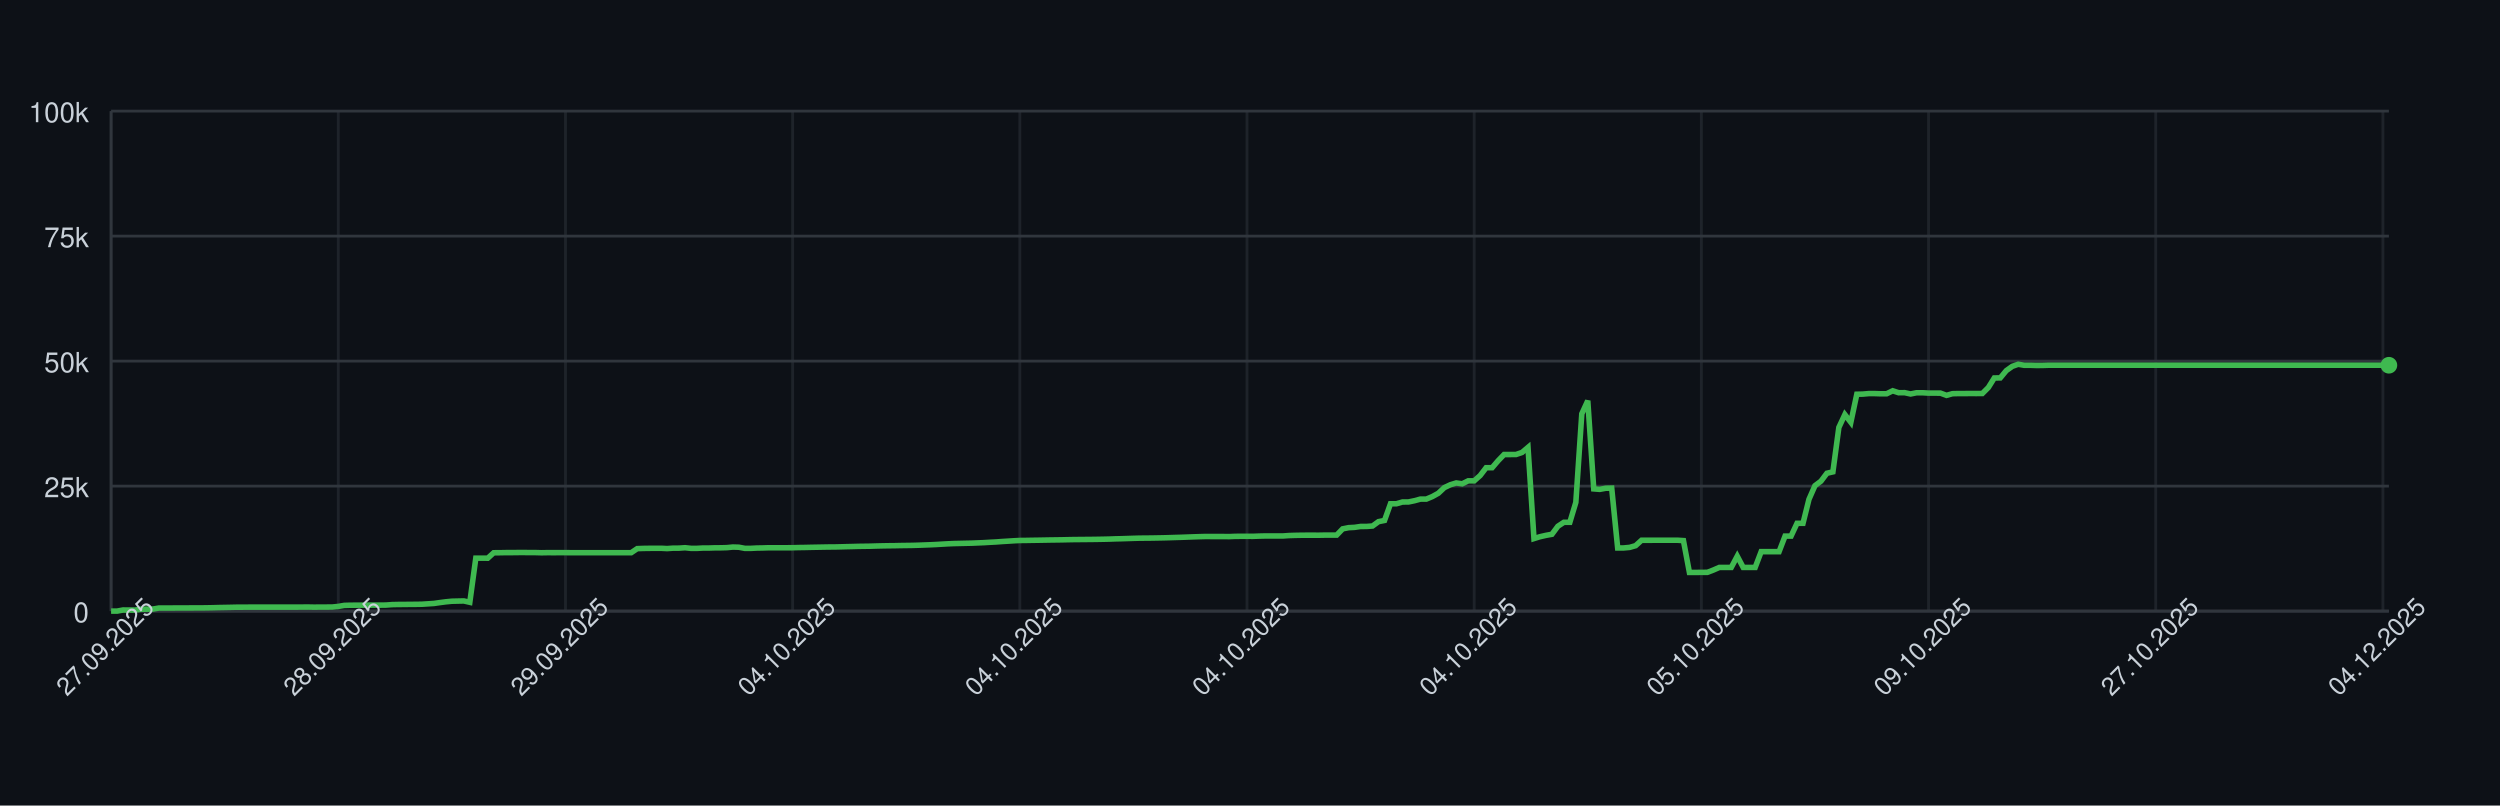
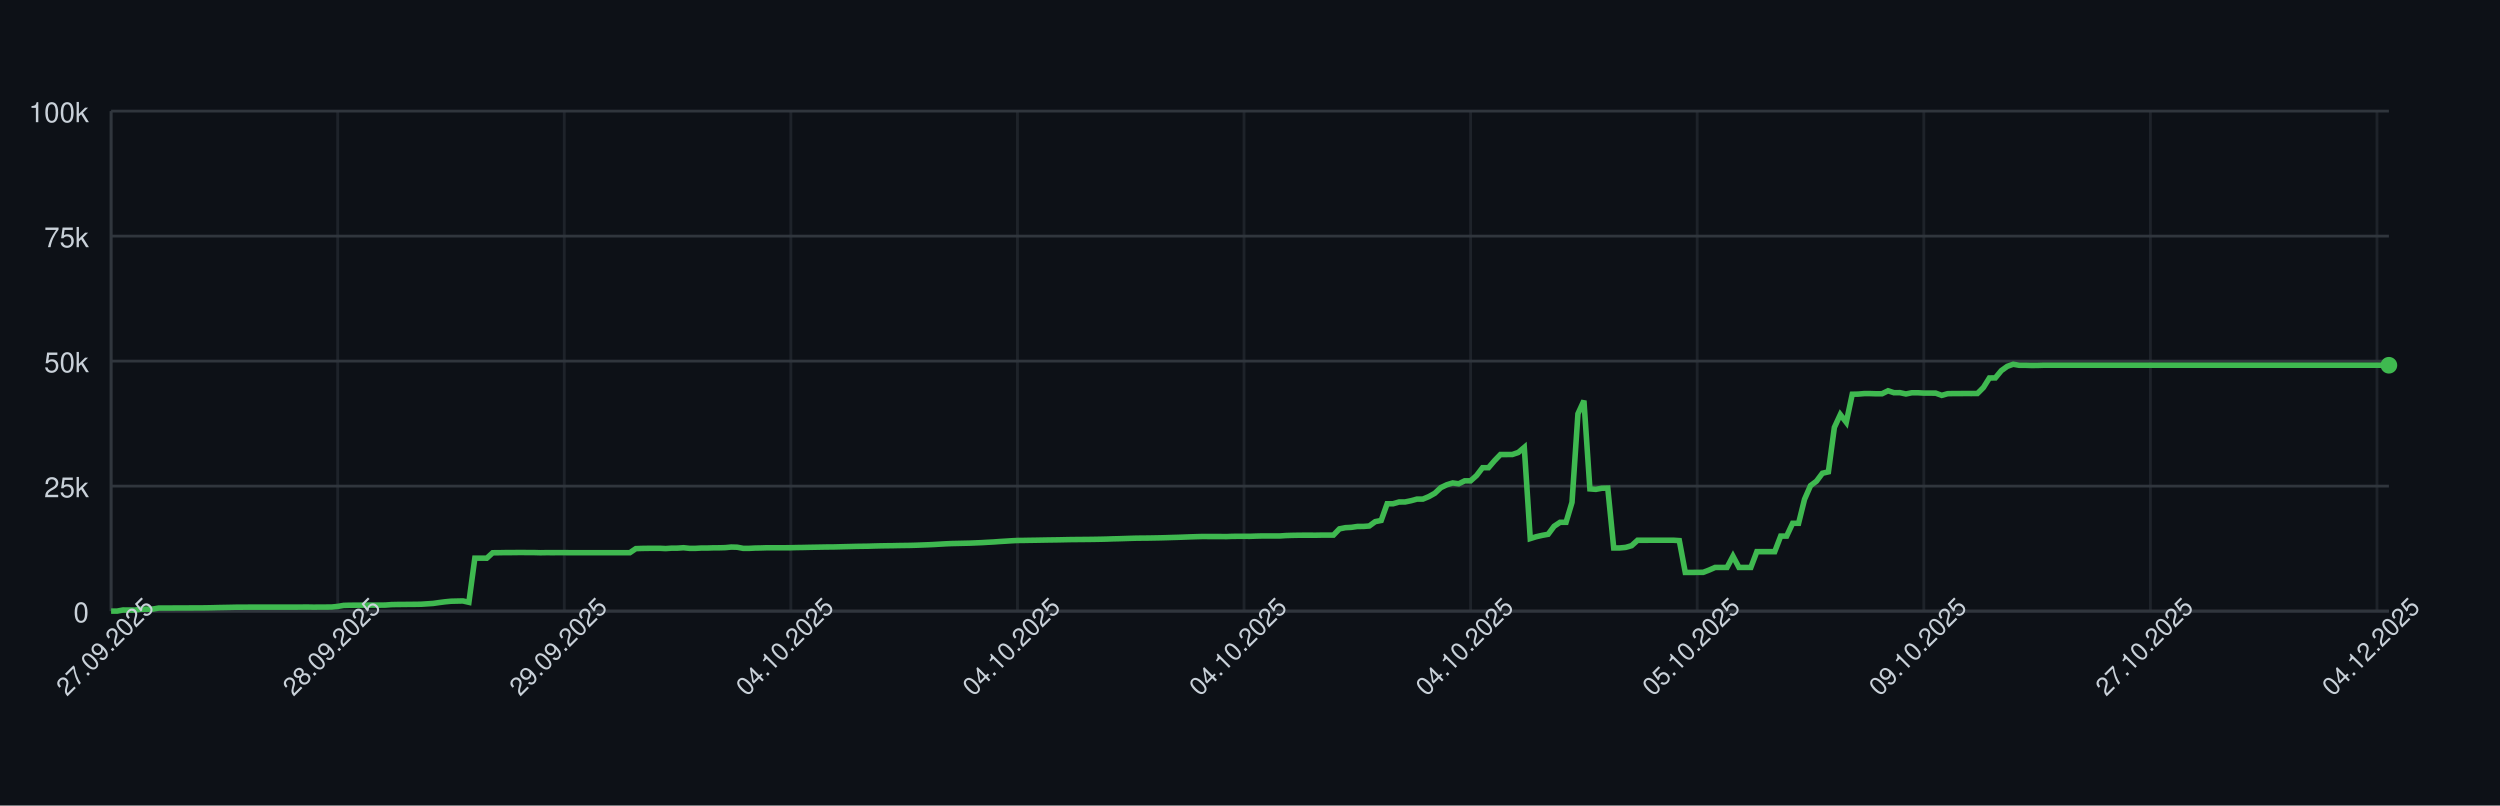
<svg xmlns="http://www.w3.org/2000/svg" width="900" height="290" style="font-family: -apple-system, BlinkMacSystemFont, 'Segoe UI', Helvetica, Arial, sans-serif;">
  <rect width="100%" height="100%" fill="#0d1117" />
  <g>
    <line x1="40" y1="220.00" x2="860" y2="220.00" stroke="#30363d" />
    <text x="32" y="224.00" font-size="10" fill="#c9d1d9" text-anchor="end">0</text>
    <line x1="40" y1="175.00" x2="860" y2="175.00" stroke="#30363d" />
    <text x="32" y="179.00" font-size="10" fill="#c9d1d9" text-anchor="end">25k</text>
    <line x1="40" y1="130.00" x2="860" y2="130.00" stroke="#30363d" />
    <text x="32" y="134.00" font-size="10" fill="#c9d1d9" text-anchor="end">50k</text>
    <line x1="40" y1="85.00" x2="860" y2="85.00" stroke="#30363d" />
    <text x="32" y="89.00" font-size="10" fill="#c9d1d9" text-anchor="end">75k</text>
    <line x1="40" y1="40.00" x2="860" y2="40.00" stroke="#30363d" />
    <text x="32" y="44.00" font-size="10" fill="#c9d1d9" text-anchor="end">100k</text>
    <line x1="40.00" y1="40" x2="40.00" y2="220" stroke="#30363d" opacity="0.5" />
-     <line x1="121.78" y1="40" x2="121.78" y2="220" stroke="#30363d" opacity="0.5" />
-     <line x1="203.57" y1="40" x2="203.57" y2="220" stroke="#30363d" opacity="0.5" />
-     <line x1="285.35" y1="40" x2="285.35" y2="220" stroke="#30363d" opacity="0.5" />
-     <line x1="367.14" y1="40" x2="367.14" y2="220" stroke="#30363d" opacity="0.5" />
-     <line x1="448.92" y1="40" x2="448.92" y2="220" stroke="#30363d" opacity="0.5" />
-     <line x1="530.71" y1="40" x2="530.71" y2="220" stroke="#30363d" opacity="0.5" />
-     <line x1="612.49" y1="40" x2="612.49" y2="220" stroke="#30363d" opacity="0.5" />
-     <line x1="694.28" y1="40" x2="694.28" y2="220" stroke="#30363d" opacity="0.5" />
-     <line x1="776.06" y1="40" x2="776.06" y2="220" stroke="#30363d" opacity="0.5" />
-     <line x1="857.85" y1="40" x2="857.85" y2="220" stroke="#30363d" opacity="0.5" />
+     <line x1="121.57" y1="40" x2="121.57" y2="220" stroke="#30363d" opacity="0.5" />
+     <line x1="203.14" y1="40" x2="203.14" y2="220" stroke="#30363d" opacity="0.5" />
+     <line x1="284.71" y1="40" x2="284.71" y2="220" stroke="#30363d" opacity="0.5" />
+     <line x1="366.28" y1="40" x2="366.28" y2="220" stroke="#30363d" opacity="0.5" />
+     <line x1="447.85" y1="40" x2="447.85" y2="220" stroke="#30363d" opacity="0.5" />
+     <line x1="529.42" y1="40" x2="529.42" y2="220" stroke="#30363d" opacity="0.5" />
+     <line x1="610.99" y1="40" x2="610.99" y2="220" stroke="#30363d" opacity="0.5" />
+     <line x1="692.57" y1="40" x2="692.57" y2="220" stroke="#30363d" opacity="0.5" />
+     <line x1="774.14" y1="40" x2="774.14" y2="220" stroke="#30363d" opacity="0.5" />
+     <line x1="855.71" y1="40" x2="855.71" y2="220" stroke="#30363d" opacity="0.5" />
    <line x1="40" y1="220" x2="860" y2="220" stroke="#30363d" />
    <line x1="40" y1="40" x2="40" y2="220" stroke="#30363d" />
-     <path d="M 40.00 220.00 L 42.15 220.00 L 44.30 219.60 L 46.46 219.62 L 48.61 219.63 L 50.76 219.32 L 52.91 219.31 L 55.07 219.26 L 57.22 218.89 L 59.37 218.89 L 61.52 218.89 L 63.67 218.87 L 65.83 218.87 L 67.98 218.86 L 70.13 218.85 L 72.28 218.85 L 74.44 218.82 L 76.59 218.78 L 78.74 218.72 L 80.89 218.68 L 83.04 218.64 L 85.20 218.59 L 87.35 218.59 L 89.50 218.57 L 91.65 218.57 L 93.81 218.57 L 95.96 218.57 L 98.11 218.57 L 100.26 218.57 L 102.41 218.57 L 104.57 218.57 L 106.72 218.57 L 108.87 218.55 L 111.02 218.54 L 113.18 218.58 L 115.33 218.55 L 117.48 218.55 L 119.63 218.53 L 121.78 218.31 L 123.94 217.94 L 126.09 217.88 L 128.24 217.87 L 130.39 217.86 L 132.55 217.85 L 134.70 217.84 L 136.85 217.85 L 139.00 217.82 L 141.15 217.66 L 143.31 217.61 L 145.46 217.60 L 147.61 217.57 L 149.76 217.56 L 151.92 217.52 L 154.07 217.38 L 156.22 217.24 L 158.37 216.93 L 160.52 216.65 L 162.68 216.44 L 164.83 216.39 L 166.98 216.34 L 169.13 216.83 L 171.29 200.94 L 173.44 200.94 L 175.59 200.95 L 177.74 198.99 L 179.90 198.98 L 182.05 198.94 L 184.20 198.94 L 186.35 198.91 L 188.50 198.90 L 190.66 198.93 L 192.81 198.93 L 194.96 198.99 L 197.11 198.95 L 199.27 198.96 L 201.42 198.95 L 203.57 198.95 L 205.72 198.97 L 207.87 198.97 L 210.03 198.97 L 212.18 198.97 L 214.33 198.97 L 216.48 198.97 L 218.64 198.97 L 220.79 198.97 L 222.94 198.97 L 225.09 198.97 L 227.24 198.97 L 229.40 197.51 L 231.55 197.43 L 233.70 197.40 L 235.85 197.38 L 238.01 197.38 L 240.16 197.49 L 242.31 197.34 L 244.46 197.33 L 246.61 197.18 L 248.77 197.41 L 250.92 197.41 L 253.07 197.29 L 255.22 197.29 L 257.38 197.22 L 259.53 197.21 L 261.68 197.15 L 263.83 196.94 L 265.98 197.00 L 268.14 197.41 L 270.29 197.41 L 272.44 197.30 L 274.59 197.26 L 276.75 197.19 L 278.90 197.19 L 281.05 197.19 L 283.20 197.19 L 285.35 197.18 L 287.51 197.12 L 289.66 197.09 L 291.81 197.04 L 293.96 197.00 L 296.12 196.96 L 298.27 196.92 L 300.42 196.91 L 302.57 196.86 L 304.72 196.80 L 306.88 196.75 L 309.03 196.69 L 311.18 196.66 L 313.33 196.63 L 315.49 196.56 L 317.64 196.51 L 319.79 196.47 L 321.94 196.45 L 324.09 196.40 L 326.25 196.37 L 328.40 196.34 L 330.55 196.28 L 332.70 196.20 L 334.86 196.12 L 337.01 196.02 L 339.16 195.89 L 341.31 195.77 L 343.46 195.68 L 345.62 195.63 L 347.77 195.58 L 349.92 195.53 L 352.07 195.44 L 354.23 195.35 L 356.38 195.22 L 358.53 195.11 L 360.68 194.95 L 362.83 194.82 L 364.99 194.68 L 367.14 194.57 L 369.29 194.55 L 371.44 194.51 L 373.60 194.48 L 375.75 194.44 L 377.90 194.40 L 380.05 194.37 L 382.20 194.34 L 384.36 194.29 L 386.51 194.25 L 388.66 194.23 L 390.81 194.21 L 392.97 194.19 L 395.12 194.16 L 397.27 194.12 L 399.42 194.07 L 401.57 193.99 L 403.73 193.94 L 405.88 193.87 L 408.03 193.80 L 410.18 193.74 L 412.34 193.72 L 414.49 193.70 L 416.64 193.66 L 418.79 193.62 L 420.94 193.56 L 423.10 193.49 L 425.25 193.43 L 427.40 193.35 L 429.55 193.27 L 431.71 193.20 L 433.86 193.14 L 436.01 193.15 L 438.16 193.15 L 440.31 193.15 L 442.47 193.18 L 444.62 193.09 L 446.77 193.07 L 448.92 193.07 L 451.08 193.08 L 453.23 193.00 L 455.38 192.95 L 457.53 192.95 L 459.69 192.95 L 461.84 192.95 L 463.99 192.80 L 466.14 192.73 L 468.29 192.69 L 470.45 192.67 L 472.60 192.67 L 474.75 192.68 L 476.90 192.64 L 479.06 192.63 L 481.21 192.63 L 483.36 190.39 L 485.51 189.96 L 487.66 189.85 L 489.82 189.53 L 491.97 189.52 L 494.12 189.36 L 496.27 187.79 L 498.43 187.36 L 500.58 181.35 L 502.73 181.35 L 504.88 180.72 L 507.03 180.71 L 509.19 180.26 L 511.34 179.68 L 513.49 179.67 L 515.64 178.77 L 517.80 177.57 L 519.95 175.55 L 522.10 174.52 L 524.25 173.86 L 526.40 174.17 L 528.56 173.10 L 530.71 173.10 L 532.86 171.18 L 535.01 168.37 L 537.17 168.37 L 539.32 165.86 L 541.47 163.63 L 543.62 163.63 L 545.77 163.62 L 547.93 162.88 L 550.08 161.06 L 552.23 193.89 L 554.38 193.22 L 556.54 192.73 L 558.69 192.34 L 560.84 189.45 L 562.99 188.03 L 565.14 188.03 L 567.30 180.86 L 569.45 148.96 L 571.60 144.25 L 573.75 176.00 L 575.91 176.17 L 578.06 175.77 L 580.21 175.72 L 582.36 197.26 L 584.51 197.26 L 586.67 197.06 L 588.82 196.44 L 590.97 194.49 L 593.12 194.50 L 595.28 194.49 L 597.43 194.49 L 599.58 194.49 L 601.73 194.48 L 603.88 194.48 L 606.04 194.62 L 608.19 206.08 L 610.34 206.08 L 612.49 206.05 L 614.65 206.04 L 616.80 205.22 L 618.95 204.28 L 621.10 204.28 L 623.25 204.28 L 625.41 200.22 L 627.56 204.28 L 629.71 204.28 L 631.86 204.28 L 634.02 198.60 L 636.17 198.60 L 638.32 198.60 L 640.47 198.60 L 642.62 193.00 L 644.78 193.00 L 646.93 188.39 L 649.08 188.39 L 651.23 179.75 L 653.39 174.84 L 655.54 173.23 L 657.69 170.37 L 659.84 169.87 L 661.99 153.88 L 664.15 149.24 L 666.30 152.04 L 668.45 141.93 L 670.60 141.88 L 672.76 141.69 L 674.91 141.69 L 677.06 141.76 L 679.21 141.75 L 681.36 140.68 L 683.52 141.38 L 685.67 141.36 L 687.82 141.83 L 689.97 141.39 L 692.13 141.39 L 694.28 141.52 L 696.43 141.52 L 698.58 141.53 L 700.73 142.33 L 702.89 141.73 L 705.04 141.68 L 707.19 141.68 L 709.34 141.66 L 711.50 141.67 L 713.65 141.65 L 715.80 139.51 L 717.95 136.07 L 720.10 136.04 L 722.26 133.43 L 724.41 131.89 L 726.56 131.13 L 728.71 131.51 L 730.87 131.50 L 733.02 131.57 L 735.17 131.56 L 737.32 131.49 L 739.48 131.49 L 741.63 131.49 L 743.78 131.49 L 745.93 131.49 L 748.08 131.49 L 750.24 131.49 L 752.39 131.49 L 754.54 131.49 L 756.69 131.49 L 758.85 131.49 L 761.00 131.49 L 763.15 131.49 L 765.30 131.49 L 767.45 131.49 L 769.61 131.49 L 771.76 131.49 L 773.91 131.49 L 776.06 131.49 L 778.22 131.49 L 780.37 131.49 L 782.52 131.49 L 784.67 131.49 L 786.82 131.49 L 788.98 131.49 L 791.13 131.49 L 793.28 131.49 L 795.43 131.49 L 797.59 131.49 L 799.74 131.49 L 801.89 131.49 L 804.04 131.49 L 806.19 131.49 L 808.35 131.49 L 810.50 131.49 L 812.65 131.49 L 814.80 131.49 L 816.96 131.49 L 819.11 131.49 L 821.26 131.49 L 823.41 131.49 L 825.56 131.49 L 827.72 131.49 L 829.87 131.49 L 832.02 131.49 L 834.17 131.49 L 836.33 131.49 L 838.48 131.49 L 840.63 131.49 L 842.78 131.49 L 844.93 131.49 L 847.09 131.49 L 849.24 131.49 L 851.39 131.49 L 853.54 131.49 L 855.70 131.49 L 857.85 131.49 L 860.00 131.49" fill="none" stroke="#3fb950" stroke-width="2" />
+     <path d="M 40.00 220.00 L 42.15 220.00 L 44.29 219.60 L 46.44 219.62 L 48.59 219.63 L 50.73 219.32 L 52.88 219.31 L 55.03 219.26 L 57.17 218.89 L 59.32 218.89 L 61.47 218.89 L 63.61 218.87 L 65.76 218.87 L 67.91 218.86 L 70.05 218.85 L 72.20 218.85 L 74.35 218.82 L 76.49 218.78 L 78.64 218.72 L 80.79 218.68 L 82.93 218.64 L 85.08 218.59 L 87.23 218.59 L 89.37 218.57 L 91.52 218.57 L 93.66 218.57 L 95.81 218.57 L 97.96 218.57 L 100.10 218.57 L 102.25 218.57 L 104.40 218.57 L 106.54 218.57 L 108.69 218.55 L 110.84 218.54 L 112.98 218.58 L 115.13 218.55 L 117.28 218.55 L 119.42 218.53 L 121.57 218.31 L 123.72 217.94 L 125.86 217.88 L 128.01 217.87 L 130.16 217.86 L 132.30 217.85 L 134.45 217.84 L 136.60 217.85 L 138.74 217.82 L 140.89 217.66 L 143.04 217.61 L 145.18 217.60 L 147.33 217.57 L 149.48 217.56 L 151.62 217.52 L 153.77 217.38 L 155.92 217.24 L 158.06 216.93 L 160.21 216.65 L 162.36 216.44 L 164.50 216.39 L 166.65 216.34 L 168.80 216.83 L 170.94 200.94 L 173.09 200.94 L 175.24 200.95 L 177.38 198.99 L 179.53 198.98 L 181.68 198.94 L 183.82 198.94 L 185.97 198.91 L 188.12 198.90 L 190.26 198.93 L 192.41 198.93 L 194.55 198.99 L 196.70 198.95 L 198.85 198.96 L 200.99 198.95 L 203.14 198.95 L 205.29 198.97 L 207.43 198.97 L 209.58 198.97 L 211.73 198.97 L 213.87 198.97 L 216.02 198.97 L 218.17 198.97 L 220.31 198.97 L 222.46 198.97 L 224.61 198.97 L 226.75 198.97 L 228.90 197.51 L 231.05 197.43 L 233.19 197.40 L 235.34 197.38 L 237.49 197.38 L 239.63 197.49 L 241.78 197.34 L 243.93 197.33 L 246.07 197.18 L 248.22 197.41 L 250.37 197.41 L 252.51 197.29 L 254.66 197.29 L 256.81 197.22 L 258.95 197.21 L 261.10 197.15 L 263.25 196.94 L 265.39 197.00 L 267.54 197.41 L 269.69 197.41 L 271.83 197.30 L 273.98 197.26 L 276.13 197.19 L 278.27 197.19 L 280.42 197.19 L 282.57 197.19 L 284.71 197.18 L 286.86 197.12 L 289.01 197.09 L 291.15 197.04 L 293.30 197.00 L 295.45 196.96 L 297.59 196.92 L 299.74 196.91 L 301.88 196.86 L 304.03 196.80 L 306.18 196.75 L 308.32 196.69 L 310.47 196.66 L 312.62 196.63 L 314.76 196.56 L 316.91 196.51 L 319.06 196.47 L 321.20 196.45 L 323.35 196.40 L 325.50 196.37 L 327.64 196.34 L 329.79 196.28 L 331.94 196.20 L 334.08 196.12 L 336.23 196.02 L 338.38 195.89 L 340.52 195.77 L 342.67 195.68 L 344.82 195.63 L 346.96 195.58 L 349.11 195.53 L 351.26 195.44 L 353.40 195.35 L 355.55 195.22 L 357.70 195.11 L 359.84 194.95 L 361.99 194.82 L 364.14 194.68 L 366.28 194.57 L 368.43 194.55 L 370.58 194.51 L 372.72 194.48 L 374.87 194.44 L 377.02 194.40 L 379.16 194.37 L 381.31 194.34 L 383.46 194.29 L 385.60 194.25 L 387.75 194.23 L 389.90 194.21 L 392.04 194.19 L 394.19 194.16 L 396.34 194.12 L 398.48 194.07 L 400.63 193.99 L 402.77 193.94 L 404.92 193.87 L 407.07 193.80 L 409.21 193.74 L 411.36 193.72 L 413.51 193.70 L 415.65 193.66 L 417.80 193.62 L 419.95 193.56 L 422.09 193.49 L 424.24 193.43 L 426.39 193.35 L 428.53 193.27 L 430.68 193.20 L 432.83 193.14 L 434.97 193.15 L 437.12 193.15 L 439.27 193.15 L 441.41 193.18 L 443.56 193.09 L 445.71 193.07 L 447.85 193.07 L 450.00 193.08 L 452.15 193.00 L 454.29 192.95 L 456.44 192.95 L 458.59 192.95 L 460.73 192.95 L 462.88 192.80 L 465.03 192.73 L 467.17 192.69 L 469.32 192.67 L 471.47 192.67 L 473.61 192.68 L 475.76 192.64 L 477.91 192.63 L 480.05 192.63 L 482.20 190.39 L 484.35 189.96 L 486.49 189.85 L 488.64 189.53 L 490.79 189.52 L 492.93 189.36 L 495.08 187.79 L 497.23 187.36 L 499.37 181.35 L 501.52 181.35 L 503.66 180.72 L 505.81 180.71 L 507.96 180.26 L 510.10 179.68 L 512.25 179.67 L 514.40 178.77 L 516.54 177.57 L 518.69 175.55 L 520.84 174.52 L 522.98 173.86 L 525.13 174.17 L 527.28 173.10 L 529.42 173.10 L 531.57 171.18 L 533.72 168.37 L 535.86 168.37 L 538.01 165.86 L 540.16 163.63 L 542.30 163.63 L 544.45 163.62 L 546.60 162.88 L 548.74 161.06 L 550.89 193.89 L 553.04 193.22 L 555.18 192.73 L 557.33 192.34 L 559.48 189.45 L 561.62 188.03 L 563.77 188.03 L 565.92 180.86 L 568.06 148.96 L 570.21 144.25 L 572.36 176.00 L 574.50 176.17 L 576.65 175.77 L 578.80 175.72 L 580.94 197.26 L 583.09 197.26 L 585.24 197.06 L 587.38 196.44 L 589.53 194.49 L 591.68 194.50 L 593.82 194.49 L 595.97 194.49 L 598.12 194.49 L 600.26 194.48 L 602.41 194.48 L 604.55 194.62 L 606.70 206.08 L 608.85 206.08 L 610.99 206.05 L 613.14 206.04 L 615.29 205.22 L 617.43 204.28 L 619.58 204.28 L 621.73 204.28 L 623.87 200.22 L 626.02 204.28 L 628.17 204.28 L 630.31 204.28 L 632.46 198.60 L 634.61 198.60 L 636.75 198.60 L 638.90 198.60 L 641.05 193.00 L 643.19 193.00 L 645.34 188.39 L 647.49 188.39 L 649.63 179.75 L 651.78 174.84 L 653.93 173.23 L 656.07 170.37 L 658.22 169.87 L 660.37 153.88 L 662.51 149.24 L 664.66 152.04 L 666.81 141.93 L 668.95 141.88 L 671.10 141.69 L 673.25 141.69 L 675.39 141.76 L 677.54 141.75 L 679.69 140.68 L 681.83 141.38 L 683.98 141.36 L 686.13 141.83 L 688.27 141.39 L 690.42 141.39 L 692.57 141.52 L 694.71 141.52 L 696.86 141.53 L 699.01 142.33 L 701.15 141.73 L 703.30 141.68 L 705.45 141.68 L 707.59 141.66 L 709.74 141.67 L 711.88 141.65 L 714.03 139.51 L 716.18 136.07 L 718.32 136.04 L 720.47 133.43 L 722.62 131.89 L 724.76 131.13 L 726.91 131.51 L 729.06 131.50 L 731.20 131.57 L 733.35 131.56 L 735.50 131.49 L 737.64 131.49 L 739.79 131.49 L 741.94 131.49 L 744.08 131.49 L 746.23 131.49 L 748.38 131.49 L 750.52 131.49 L 752.67 131.49 L 754.82 131.49 L 756.96 131.49 L 759.11 131.49 L 761.26 131.49 L 763.40 131.49 L 765.55 131.49 L 767.70 131.49 L 769.84 131.49 L 771.99 131.49 L 774.14 131.49 L 776.28 131.49 L 778.43 131.49 L 780.58 131.49 L 782.72 131.49 L 784.87 131.49 L 787.02 131.49 L 789.16 131.49 L 791.31 131.49 L 793.46 131.49 L 795.60 131.49 L 797.75 131.49 L 799.90 131.49 L 802.04 131.49 L 804.19 131.49 L 806.34 131.49 L 808.48 131.49 L 810.63 131.49 L 812.77 131.49 L 814.92 131.49 L 817.07 131.49 L 819.21 131.49 L 821.36 131.49 L 823.51 131.49 L 825.65 131.49 L 827.80 131.49 L 829.95 131.49 L 832.09 131.49 L 834.24 131.49 L 836.39 131.49 L 838.53 131.49 L 840.68 131.49 L 842.83 131.49 L 844.97 131.49 L 847.12 131.49 L 849.27 131.49 L 851.41 131.49 L 853.56 131.49 L 855.71 131.49 L 857.85 131.49 L 860.00 131.49" fill="none" stroke="#3fb950" stroke-width="2" />
    <circle cx="860.00" cy="131.49" r="3" fill="#3fb950" />
    <text x="40.00" y="235.00" font-size="9" fill="#c9d1d9" text-anchor="middle" transform="rotate(-45 40.00 235.00)">27.09.2025</text>
-     <text x="121.78" y="235.00" font-size="9" fill="#c9d1d9" text-anchor="middle" transform="rotate(-45 121.78 235.00)">28.09.2025</text>
-     <text x="203.57" y="235.00" font-size="9" fill="#c9d1d9" text-anchor="middle" transform="rotate(-45 203.57 235.00)">29.09.2025</text>
-     <text x="285.35" y="235.00" font-size="9" fill="#c9d1d9" text-anchor="middle" transform="rotate(-45 285.35 235.00)">04.10.2025</text>
-     <text x="367.14" y="235.00" font-size="9" fill="#c9d1d9" text-anchor="middle" transform="rotate(-45 367.14 235.00)">04.10.2025</text>
-     <text x="448.92" y="235.00" font-size="9" fill="#c9d1d9" text-anchor="middle" transform="rotate(-45 448.92 235.00)">04.10.2025</text>
-     <text x="530.71" y="235.00" font-size="9" fill="#c9d1d9" text-anchor="middle" transform="rotate(-45 530.71 235.00)">04.10.2025</text>
-     <text x="612.49" y="235.00" font-size="9" fill="#c9d1d9" text-anchor="middle" transform="rotate(-45 612.49 235.00)">05.10.2025</text>
-     <text x="694.28" y="235.00" font-size="9" fill="#c9d1d9" text-anchor="middle" transform="rotate(-45 694.28 235.00)">09.10.2025</text>
-     <text x="776.06" y="235.00" font-size="9" fill="#c9d1d9" text-anchor="middle" transform="rotate(-45 776.06 235.00)">27.10.2025</text>
-     <text x="857.85" y="235.00" font-size="9" fill="#c9d1d9" text-anchor="middle" transform="rotate(-45 857.85 235.00)">04.12.2025</text>
+     <text x="121.57" y="235.00" font-size="9" fill="#c9d1d9" text-anchor="middle" transform="rotate(-45 121.57 235.00)">28.09.2025</text>
+     <text x="203.14" y="235.00" font-size="9" fill="#c9d1d9" text-anchor="middle" transform="rotate(-45 203.14 235.00)">29.09.2025</text>
+     <text x="284.71" y="235.00" font-size="9" fill="#c9d1d9" text-anchor="middle" transform="rotate(-45 284.71 235.00)">04.10.2025</text>
+     <text x="366.28" y="235.00" font-size="9" fill="#c9d1d9" text-anchor="middle" transform="rotate(-45 366.28 235.00)">04.10.2025</text>
+     <text x="447.85" y="235.00" font-size="9" fill="#c9d1d9" text-anchor="middle" transform="rotate(-45 447.85 235.00)">04.10.2025</text>
+     <text x="529.42" y="235.00" font-size="9" fill="#c9d1d9" text-anchor="middle" transform="rotate(-45 529.42 235.00)">04.10.2025</text>
+     <text x="610.99" y="235.00" font-size="9" fill="#c9d1d9" text-anchor="middle" transform="rotate(-45 610.99 235.00)">05.10.2025</text>
+     <text x="692.57" y="235.00" font-size="9" fill="#c9d1d9" text-anchor="middle" transform="rotate(-45 692.57 235.00)">09.10.2025</text>
+     <text x="774.14" y="235.00" font-size="9" fill="#c9d1d9" text-anchor="middle" transform="rotate(-45 774.14 235.00)">27.10.2025</text>
+     <text x="855.71" y="235.00" font-size="9" fill="#c9d1d9" text-anchor="middle" transform="rotate(-45 855.71 235.00)">04.12.2025</text>
  </g>
</svg>
